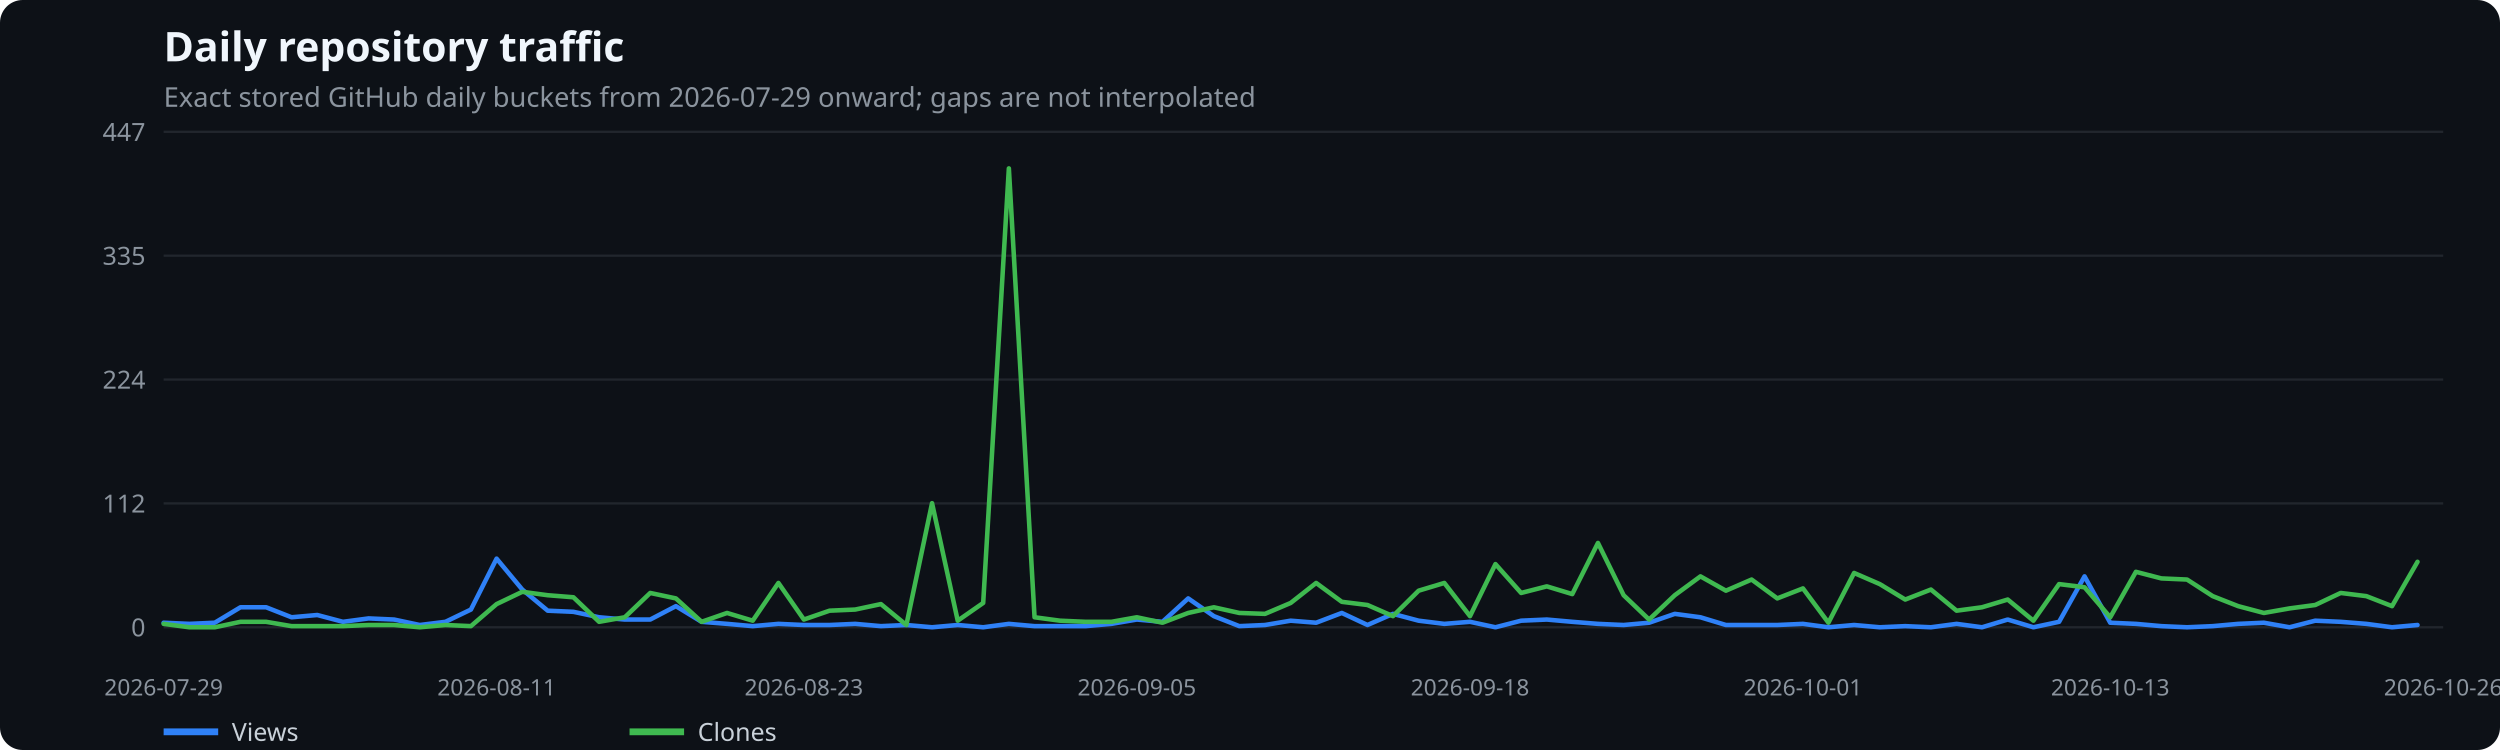
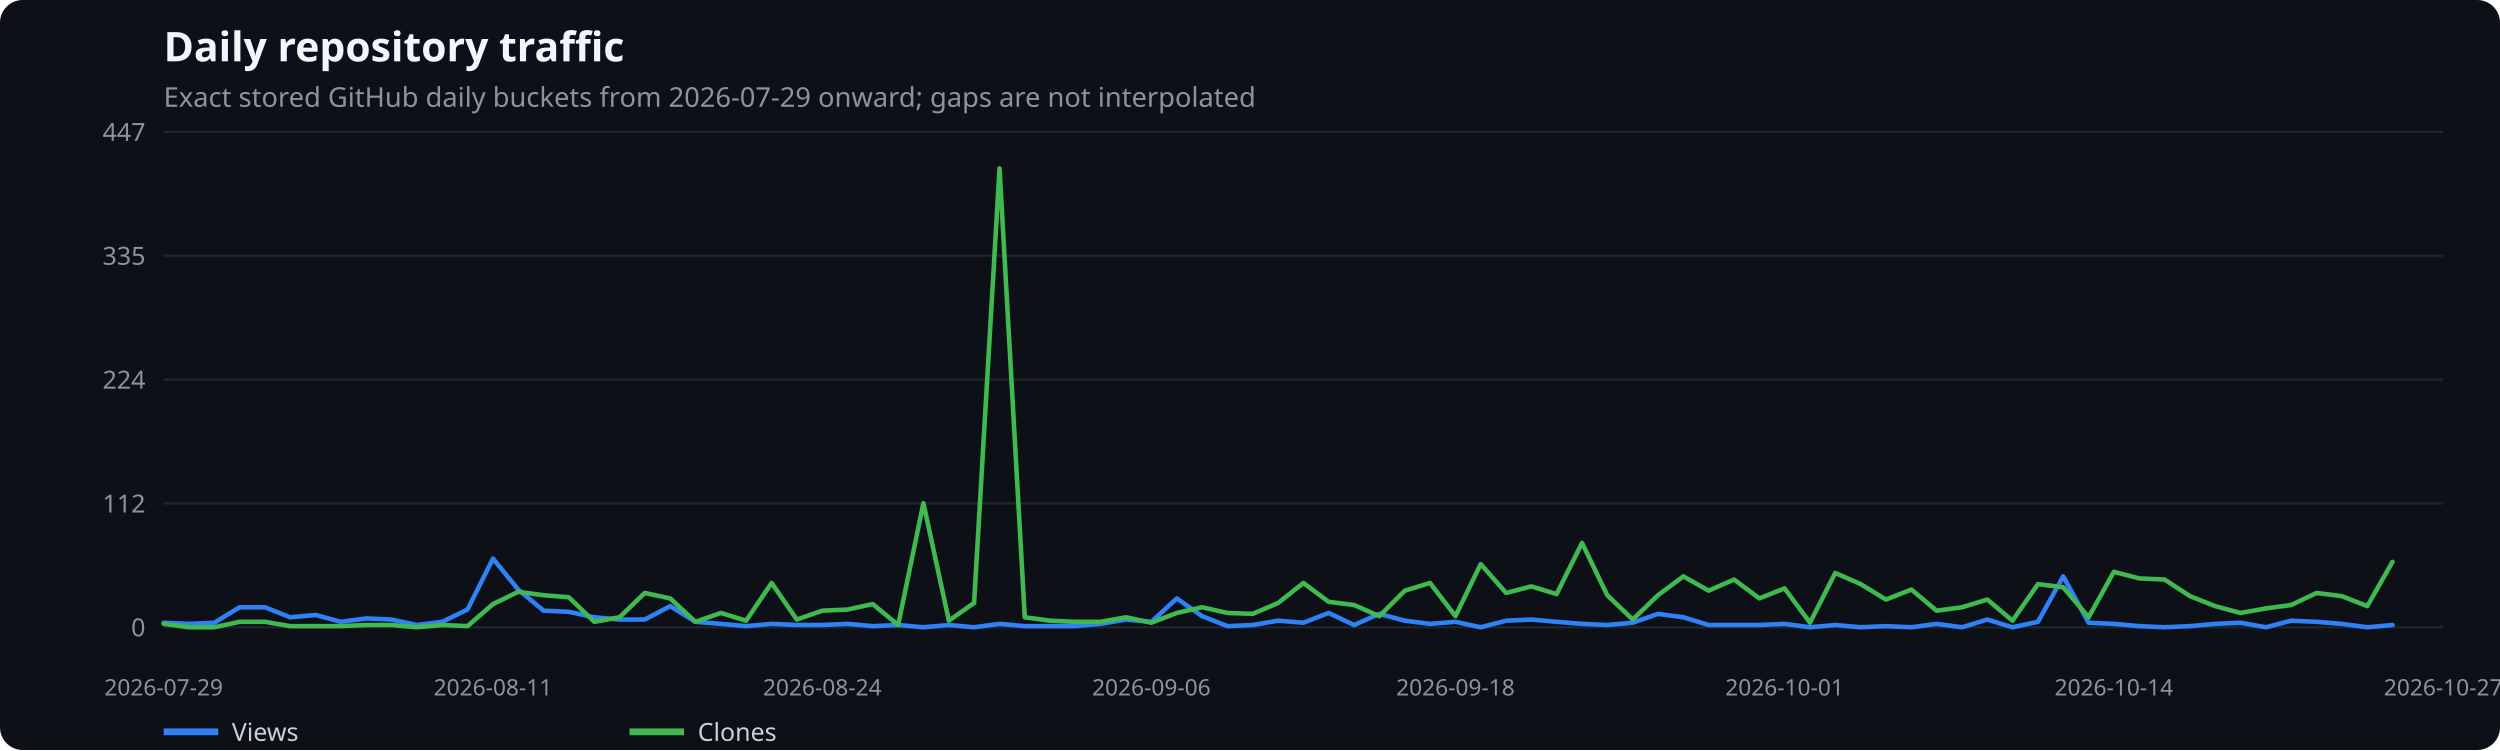
<svg xmlns="http://www.w3.org/2000/svg" width="1100" height="330" viewBox="0 0 1100 330" role="img" aria-label="Daily repository traffic">
  <rect width="100%" height="100%" fill="#0d1117" rx="10" />
  <text x="72" y="27" fill="#f0f6fc" font-family="system-ui,sans-serif" font-size="18" font-weight="600">Daily repository traffic</text>
  <text x="72" y="47" fill="#8b949e" font-family="system-ui,sans-serif" font-size="12">Exact stored GitHub daily buckets from 2026-07-29 onward; gaps are not interpolated</text>
  <line x1="72" x2="1075" y1="276.0" y2="276.0" stroke="#21262d" />
  <text x="64" y="280.0" text-anchor="end" fill="#8b949e" font-family="system-ui,sans-serif" font-size="11">0</text>
  <line x1="72" x2="1075" y1="221.5" y2="221.5" stroke="#21262d" />
  <text x="64" y="225.5" text-anchor="end" fill="#8b949e" font-family="system-ui,sans-serif" font-size="11">112</text>
  <line x1="72" x2="1075" y1="167.0" y2="167.0" stroke="#21262d" />
  <text x="64" y="171.0" text-anchor="end" fill="#8b949e" font-family="system-ui,sans-serif" font-size="11">224</text>
  <line x1="72" x2="1075" y1="112.5" y2="112.5" stroke="#21262d" />
  <text x="64" y="116.5" text-anchor="end" fill="#8b949e" font-family="system-ui,sans-serif" font-size="11">335</text>
  <line x1="72" x2="1075" y1="58.0" y2="58.0" stroke="#21262d" />
  <text x="64" y="62.0" text-anchor="end" fill="#8b949e" font-family="system-ui,sans-serif" font-size="11">447</text>
  <text x="72.0" y="306" text-anchor="middle" fill="#8b949e" font-family="system-ui,sans-serif" font-size="10">2026-07-29</text>
-   <text x="218.5" y="306" text-anchor="middle" fill="#8b949e" font-family="system-ui,sans-serif" font-size="10">2026-08-11</text>
-   <text x="353.7" y="306" text-anchor="middle" fill="#8b949e" font-family="system-ui,sans-serif" font-size="10">2026-08-23</text>
-   <text x="500.2" y="306" text-anchor="middle" fill="#8b949e" font-family="system-ui,sans-serif" font-size="10">2026-09-05</text>
-   <text x="646.8" y="306" text-anchor="middle" fill="#8b949e" font-family="system-ui,sans-serif" font-size="10">2026-09-18</text>
-   <text x="793.3" y="306" text-anchor="middle" fill="#8b949e" font-family="system-ui,sans-serif" font-size="10">2026-10-01</text>
-   <text x="928.5" y="306" text-anchor="middle" fill="#8b949e" font-family="system-ui,sans-serif" font-size="10">2026-10-13</text>
-   <text x="1075.0" y="306" text-anchor="middle" fill="#8b949e" font-family="system-ui,sans-serif" font-size="10">2026-10-26</text>
-   <polyline points="72.0,274.0 83.3,274.5 94.5,274.0 105.8,267.2 117.1,267.2 128.3,271.6 139.6,270.6 150.9,273.6 162.2,272.1 173.4,272.6 184.7,275.0 196.0,273.6 207.2,268.2 218.5,245.8 229.8,259.4 241.0,268.7 252.3,269.2 263.6,271.6 274.9,272.6 286.1,272.6 297.4,266.7 308.7,273.6 319.9,274.5 331.2,275.5 342.5,274.5 353.7,275.0 365.0,275.0 376.3,274.5 387.6,275.5 398.8,275.0 410.1,276.0 421.4,275.0 432.6,276.0 443.9,274.5 455.2,275.5 466.4,275.5 477.7,275.5 489.0,274.5 500.2,272.6 511.5,273.6 522.8,263.3 534.1,271.1 545.3,275.5 556.6,275.0 567.9,273.1 579.1,274.0 590.4,269.7 601.7,275.0 612.9,270.1 624.2,273.1 635.5,274.5 646.8,273.6 658.0,276.0 669.3,273.1 680.6,272.6 691.8,273.6 703.1,274.5 714.4,275.0 725.6,274.0 736.9,270.1 748.2,271.6 759.4,275.0 770.7,275.0 782.0,275.0 793.3,274.5 804.5,276.0 815.8,275.0 827.1,276.0 838.3,275.5 849.6,276.0 860.9,274.5 872.1,276.0 883.4,272.6 894.7,276.0 906.0,273.6 917.2,253.6 928.5,274.0 939.8,274.5 951.0,275.5 962.3,276.0 973.6,275.5 984.8,274.5 996.1,274.0 1007.4,276.0 1018.7,273.1 1029.9,273.6 1041.2,274.5 1052.5,276.0 1063.7,275.0" fill="none" stroke="#2f81f7" stroke-width="2" stroke-linecap="round" stroke-linejoin="round" />
+   <text x="216.9" y="306" text-anchor="middle" fill="#8b949e" font-family="system-ui,sans-serif" font-size="10">2026-08-11</text>
+   <text x="361.8" y="306" text-anchor="middle" fill="#8b949e" font-family="system-ui,sans-serif" font-size="10">2026-08-24</text>
+   <text x="506.6" y="306" text-anchor="middle" fill="#8b949e" font-family="system-ui,sans-serif" font-size="10">2026-09-06</text>
+   <text x="640.4" y="306" text-anchor="middle" fill="#8b949e" font-family="system-ui,sans-serif" font-size="10">2026-09-18</text>
+   <text x="785.2" y="306" text-anchor="middle" fill="#8b949e" font-family="system-ui,sans-serif" font-size="10">2026-10-01</text>
+   <text x="930.1" y="306" text-anchor="middle" fill="#8b949e" font-family="system-ui,sans-serif" font-size="10">2026-10-14</text>
+   <text x="1075.0" y="306" text-anchor="middle" fill="#8b949e" font-family="system-ui,sans-serif" font-size="10">2026-10-27</text>
+   <polyline points="72.0,274.0 83.1,274.5 94.3,274.0 105.4,267.2 116.6,267.2 127.7,271.6 138.9,270.6 150.0,273.6 161.2,272.1 172.3,272.6 183.4,275.0 194.6,273.6 205.7,268.2 216.9,245.8 228.0,259.4 239.2,268.7 250.3,269.2 261.5,271.6 272.6,272.6 283.7,272.6 294.9,266.7 306.0,273.6 317.2,274.5 328.3,275.5 339.5,274.5 350.6,275.0 361.8,275.0 372.9,274.5 384.0,275.5 395.2,275.0 406.3,276.0 417.5,275.0 428.6,276.0 439.8,274.5 450.9,275.5 462.1,275.5 473.2,275.5 484.3,274.5 495.5,272.6 506.6,273.6 517.8,263.3 528.9,271.1 540.1,275.5 551.2,275.0 562.4,273.1 573.5,274.0 584.6,269.7 595.8,275.0 606.9,270.1 618.1,273.1 629.2,274.5 640.4,273.6 651.5,276.0 662.7,273.1 673.8,272.6 684.9,273.6 696.1,274.5 707.2,275.0 718.4,274.0 729.5,270.1 740.7,271.6 751.8,275.0 763.0,275.0 774.1,275.0 785.2,274.5 796.4,276.0 807.5,275.0 818.7,276.0 829.8,275.5 841.0,276.0 852.1,274.5 863.3,276.0 874.4,272.6 885.5,276.0 896.7,273.6 907.8,253.6 919.0,274.0 930.1,274.5 941.3,275.5 952.4,276.0 963.6,275.5 974.7,274.5 985.8,274.0 997.0,276.0 1008.1,273.1 1019.3,273.6 1030.4,274.5 1041.6,276.0 1052.7,275.0" fill="none" stroke="#2f81f7" stroke-width="2" stroke-linecap="round" stroke-linejoin="round" />
  <line x1="72" x2="96" y1="322" y2="322" stroke="#2f81f7" stroke-width="3" />
  <text x="102" y="326" fill="#c9d1d9" font-family="system-ui,sans-serif" font-size="11">Views</text>
-   <polyline points="72.0,274.5 83.3,276.0 94.5,276.0 105.8,273.6 117.1,273.6 128.3,275.5 139.6,275.5 150.9,275.5 162.2,275.0 173.4,275.0 184.7,276.0 196.0,275.0 207.2,275.5 218.5,265.8 229.8,260.4 241.0,261.9 252.3,262.8 263.6,273.6 274.9,271.6 286.1,260.9 297.4,263.3 308.7,273.6 319.9,269.7 331.2,273.1 342.5,256.5 353.7,272.6 365.0,268.7 376.3,268.2 387.6,265.8 398.8,275.0 410.1,221.4 421.4,273.1 432.6,265.3 443.9,74.1 455.2,271.6 466.4,273.1 477.7,273.6 489.0,273.6 500.2,271.6 511.5,274.0 522.8,269.7 534.1,267.2 545.3,269.7 556.6,270.1 567.9,265.3 579.1,256.5 590.4,264.8 601.7,266.2 612.9,271.1 624.2,259.9 635.5,256.5 646.8,271.1 658.0,248.2 669.3,260.9 680.6,258.0 691.8,261.4 703.1,238.9 714.4,261.9 725.6,272.6 736.9,261.9 748.2,253.6 759.4,259.9 770.7,255.0 782.0,263.3 793.3,258.9 804.5,274.0 815.8,252.1 827.1,257.0 838.3,263.8 849.6,259.4 860.9,268.7 872.1,267.2 883.4,263.8 894.7,273.1 906.0,257.0 917.2,258.4 928.5,271.6 939.8,251.6 951.0,254.5 962.3,255.0 973.6,262.3 984.8,266.7 996.1,269.7 1007.4,267.7 1018.7,266.2 1029.9,260.9 1041.2,262.3 1052.5,266.7 1063.7,247.2" fill="none" stroke="#3fb950" stroke-width="2" stroke-linecap="round" stroke-linejoin="round" />
+   <polyline points="72.0,274.5 83.1,276.0 94.3,276.0 105.4,273.6 116.6,273.6 127.7,275.5 138.9,275.5 150.0,275.5 161.2,275.0 172.3,275.0 183.4,276.0 194.6,275.0 205.7,275.5 216.9,265.8 228.0,260.4 239.2,261.9 250.3,262.8 261.5,273.6 272.6,271.6 283.7,260.9 294.9,263.3 306.0,273.6 317.2,269.7 328.3,273.1 339.5,256.5 350.6,272.6 361.8,268.7 372.9,268.2 384.0,265.8 395.2,275.0 406.3,221.4 417.5,273.1 428.6,265.3 439.8,74.1 450.9,271.6 462.1,273.1 473.2,273.6 484.3,273.6 495.5,271.6 506.6,274.0 517.8,269.7 528.9,267.2 540.1,269.7 551.2,270.1 562.4,265.3 573.5,256.5 584.6,264.8 595.8,266.2 606.9,271.1 618.1,259.9 629.2,256.5 640.4,271.1 651.5,248.2 662.7,260.9 673.8,258.0 684.9,261.4 696.1,238.9 707.2,261.9 718.4,272.6 729.5,261.9 740.7,253.6 751.8,259.9 763.0,255.0 774.1,263.3 785.2,258.9 796.4,274.0 807.5,252.1 818.7,257.0 829.8,263.8 841.0,259.4 852.1,268.7 863.3,267.2 874.4,263.8 885.5,273.1 896.7,257.0 907.8,258.4 919.0,271.6 930.1,251.6 941.3,254.5 952.4,255.0 963.6,262.3 974.7,266.7 985.8,269.7 997.0,267.7 1008.1,266.2 1019.3,260.9 1030.4,262.3 1041.6,266.7 1052.7,247.2" fill="none" stroke="#3fb950" stroke-width="2" stroke-linecap="round" stroke-linejoin="round" />
  <line x1="277" x2="301" y1="322" y2="322" stroke="#3fb950" stroke-width="3" />
  <text x="307" y="326" fill="#c9d1d9" font-family="system-ui,sans-serif" font-size="11">Clones</text>
</svg>
